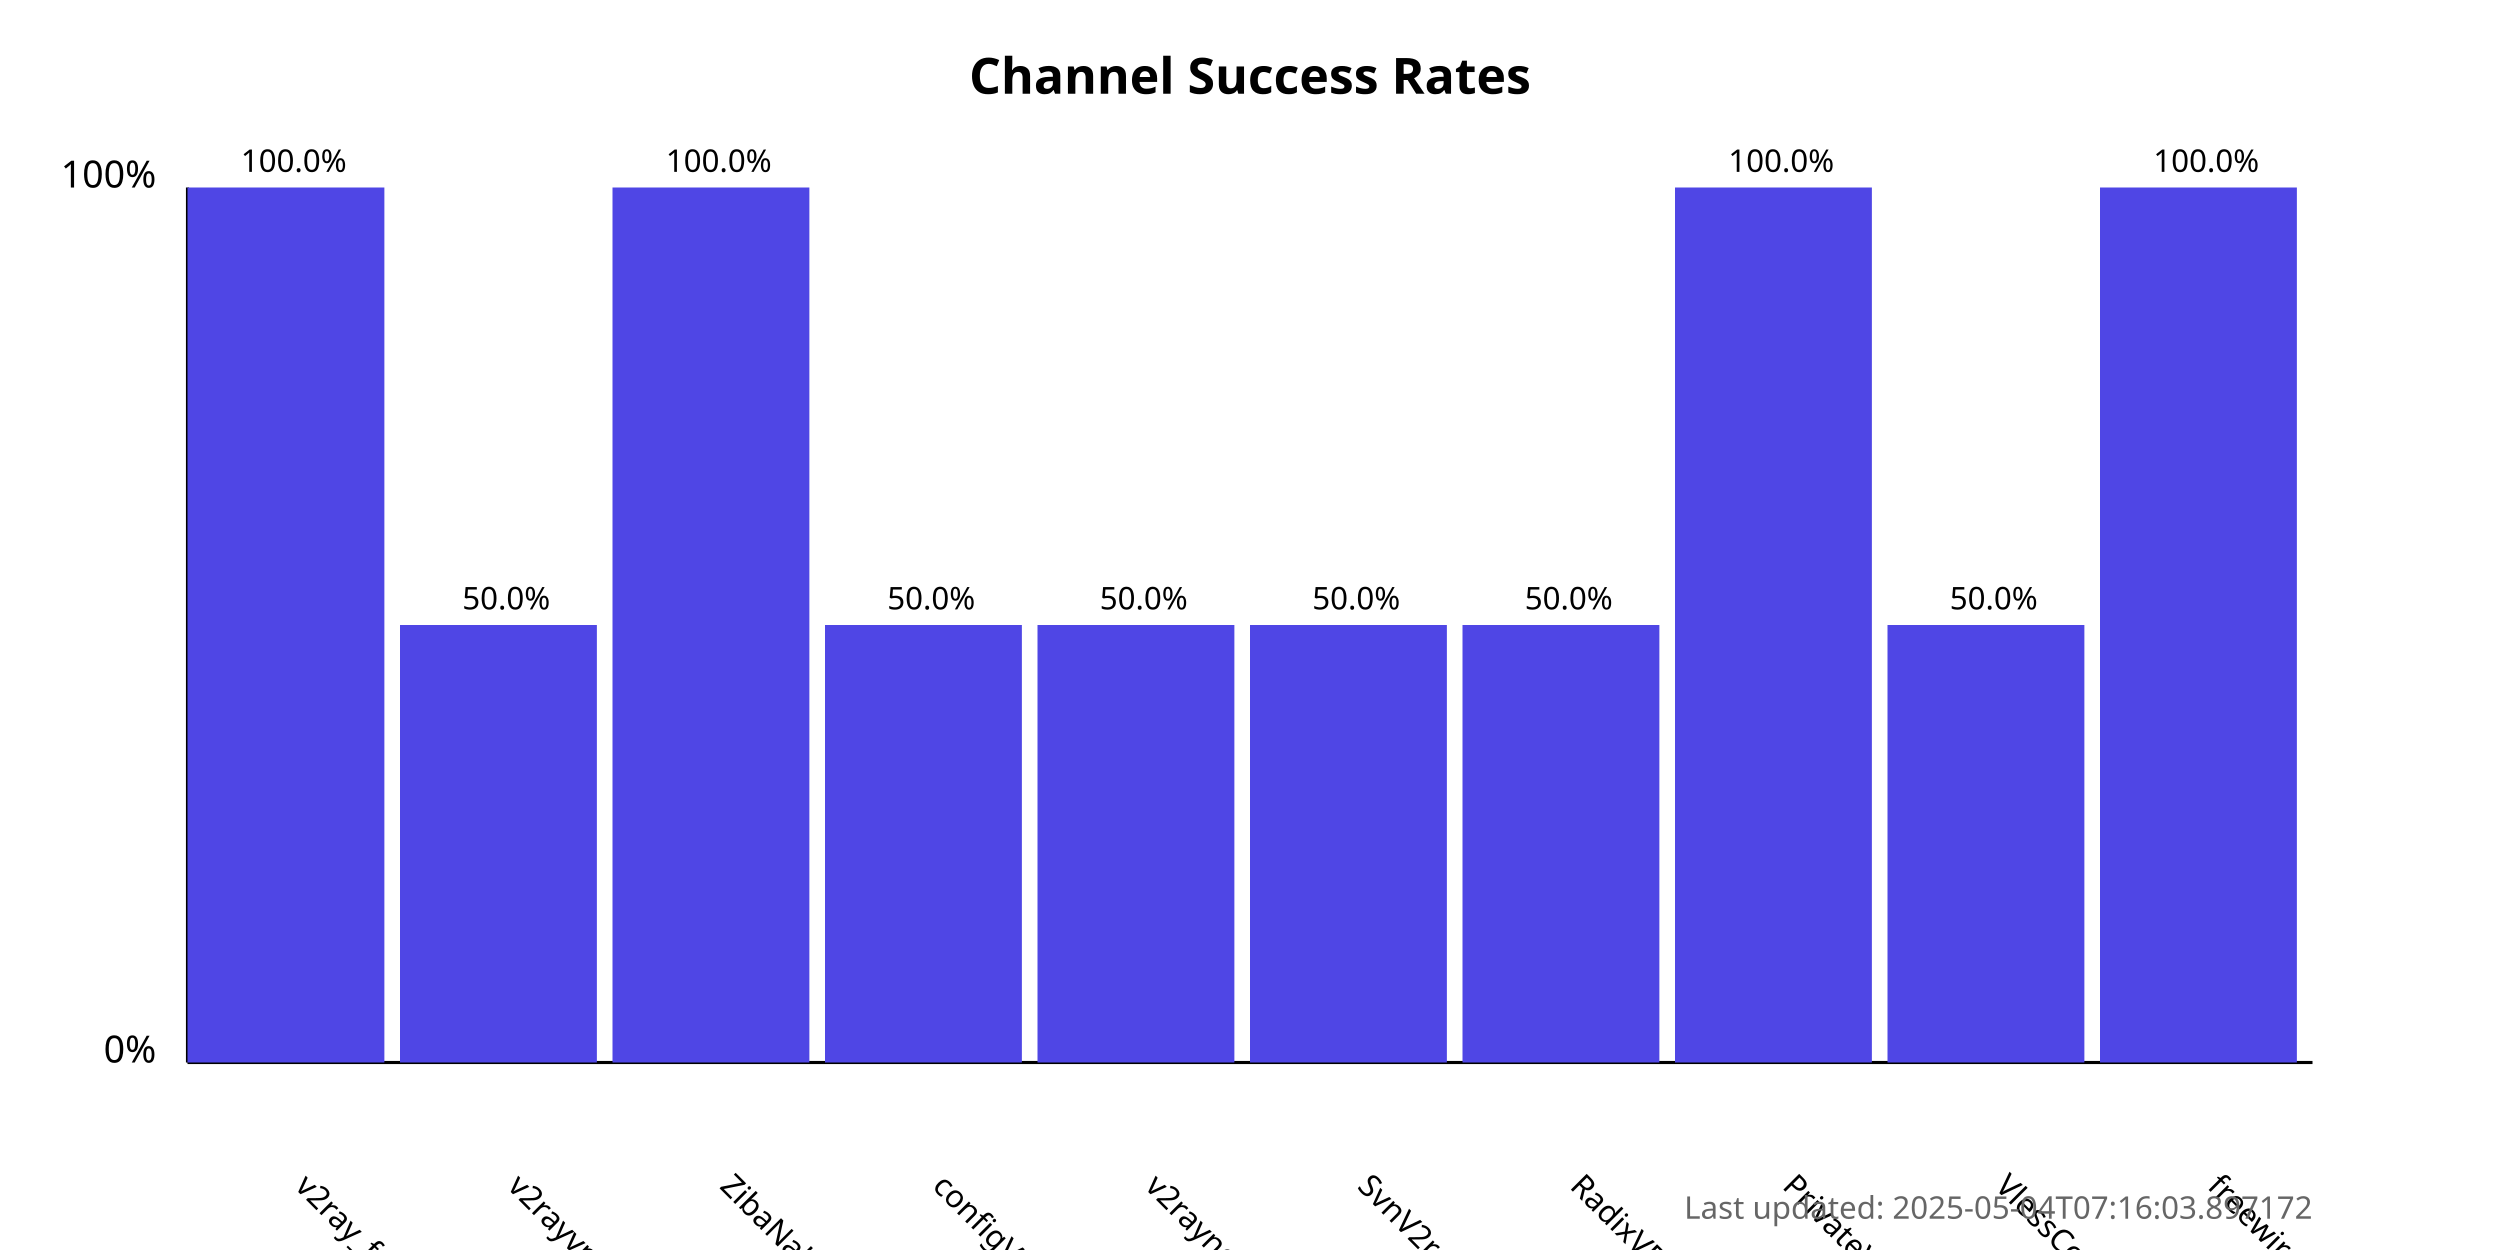
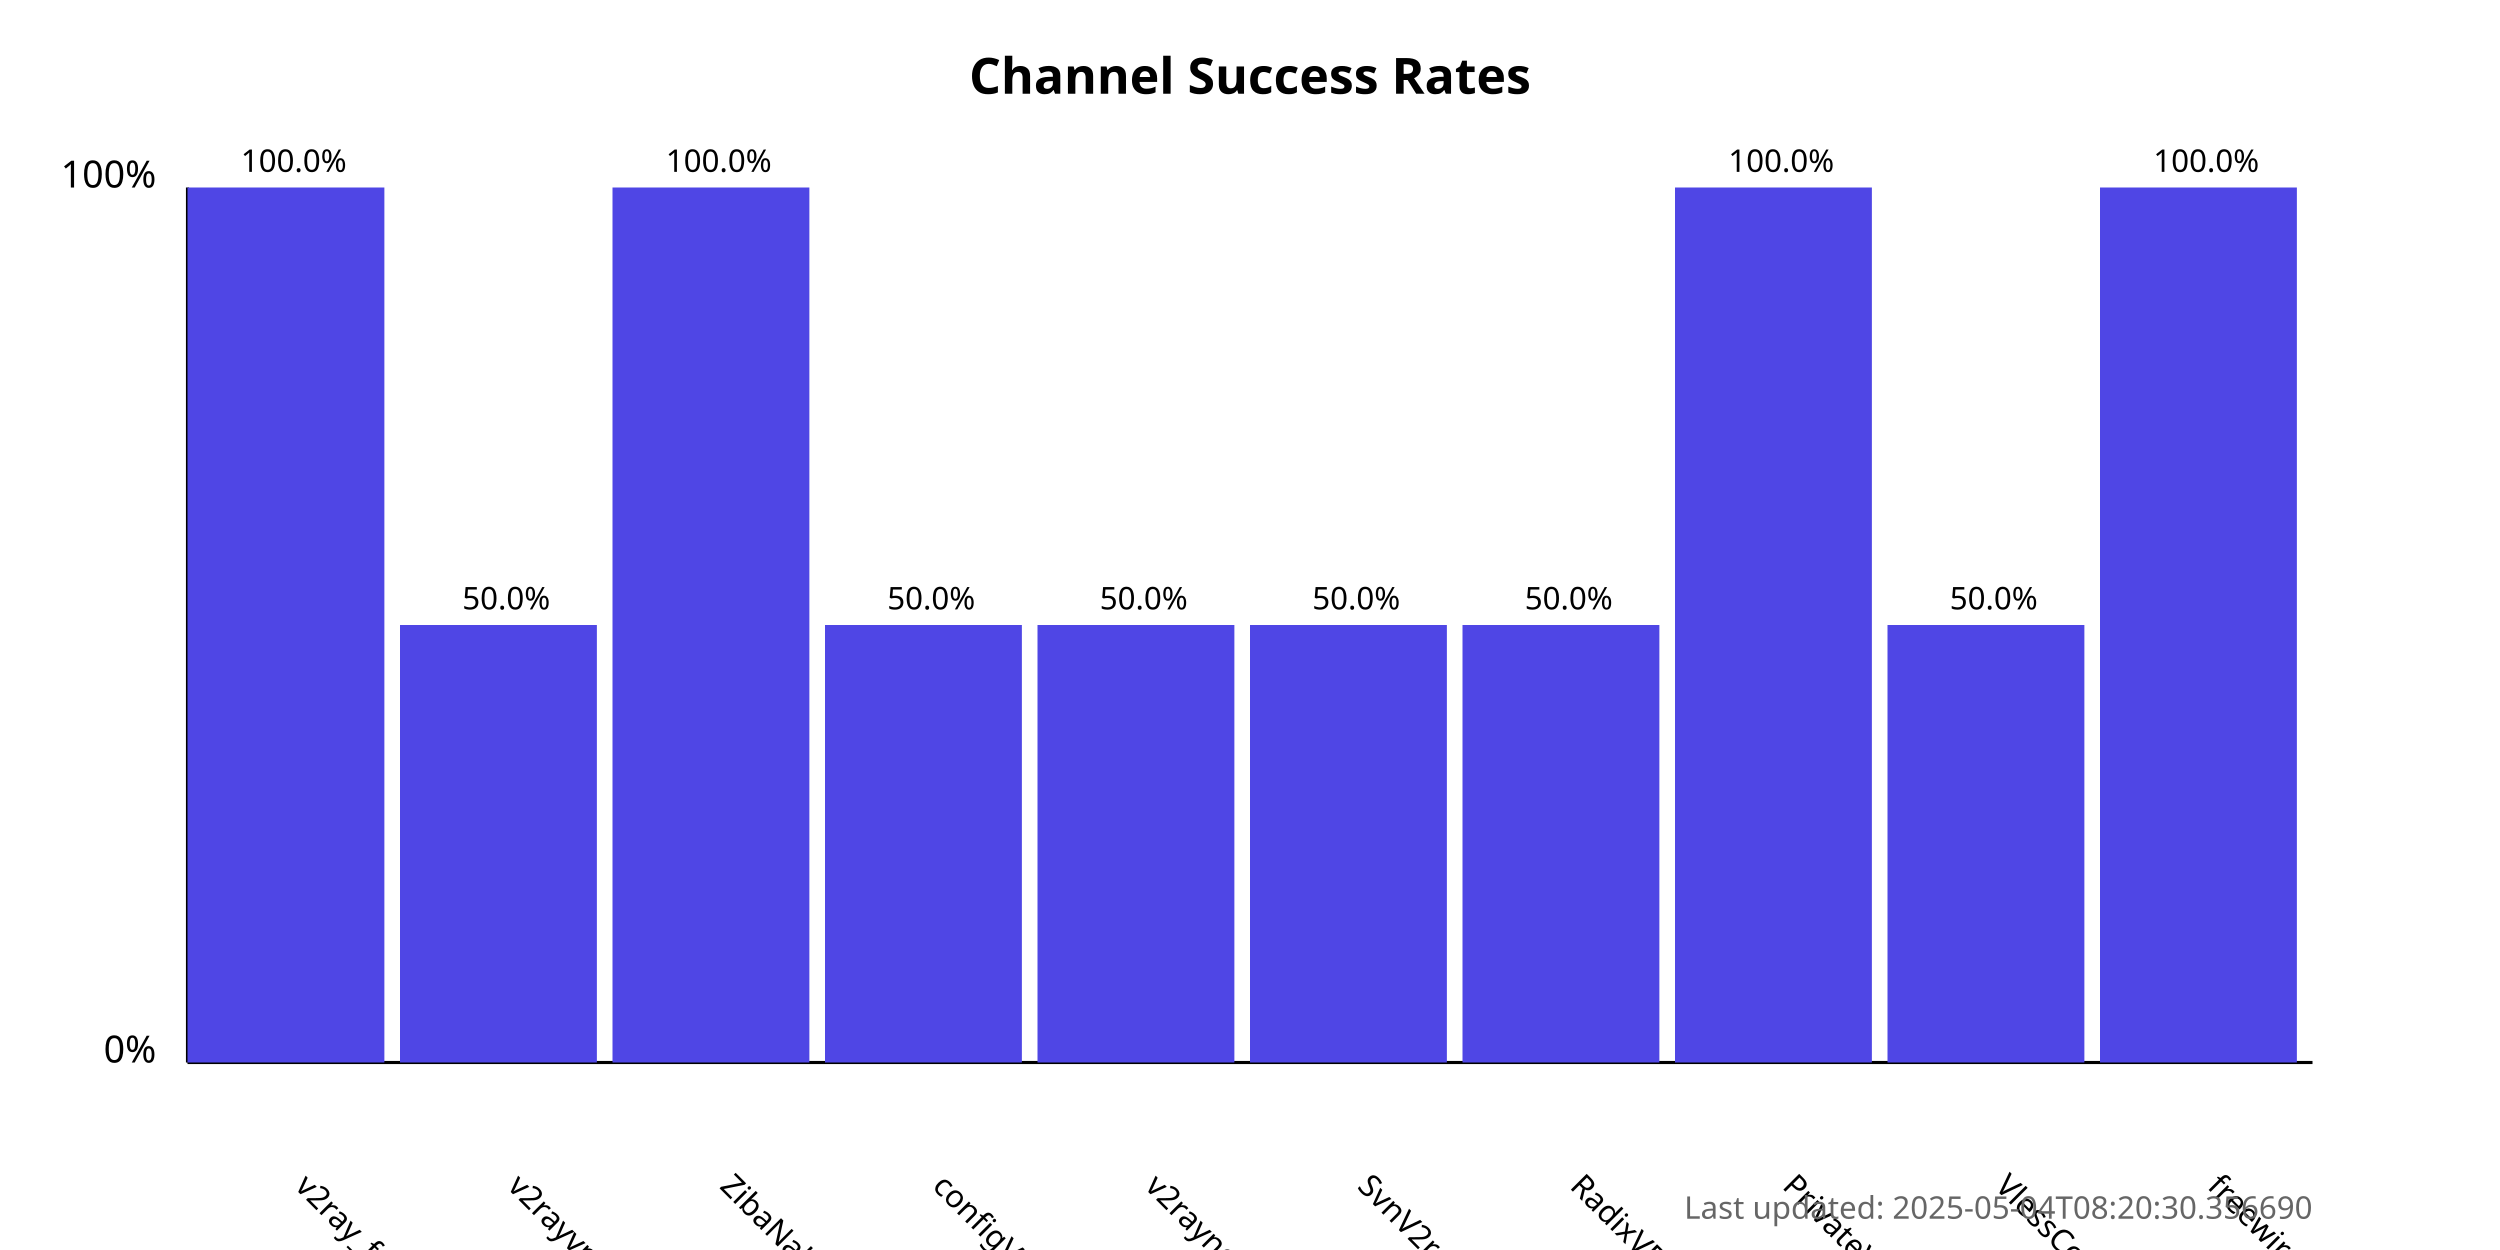
<svg xmlns="http://www.w3.org/2000/svg" width="800" height="400">
  <style>
            .chart-title { font: bold 16px sans-serif; }
            .axis-label { font: 12px sans-serif; }
            .tick-label { font: 10px sans-serif; }
            .bar { fill: #4f46e5; }
            .bar:hover { fill: #6366f1; }
            .timestamp { font: 10px sans-serif; fill: #666; }
        </style>
  <text x="400.0" y="30" text-anchor="middle" class="chart-title">
            Channel Success Rates
        </text>
  <line x1="60" y1="340" x2="60" y2="60" stroke="black" stroke-width="1" />
  <line x1="60" y1="340" x2="740" y2="340" stroke="black" stroke-width="1" />
  <text x="50" y="340" text-anchor="end" class="axis-label">0%</text>
  <text x="50" y="60" text-anchor="end" class="axis-label">100%</text>
  <g>
    <rect x="60" y="60.0" width="63.0" height="280.0" class="bar" />
    <text x="94.0" y="380" transform="rotate(45, 94.0, 380)" text-anchor="start" class="tick-label">
                v2ray_free_conf
            </text>
    <text x="94.0" y="55.0" text-anchor="middle" class="tick-label">
                100.0%
            </text>
  </g>
  <g>
    <rect x="128.0" y="200.0" width="63.0" height="140.0" class="bar" />
    <text x="162.0" y="380" transform="rotate(45, 162.0, 380)" text-anchor="start" class="tick-label">
                v2rayvpno
            </text>
    <text x="162.0" y="195.0" text-anchor="middle" class="tick-label">
                50.0%
            </text>
  </g>
  <g>
    <rect x="196.0" y="60.0" width="63.0" height="280.0" class="bar" />
    <text x="230.0" y="380" transform="rotate(45, 230.0, 380)" text-anchor="start" class="tick-label">
                ZibaNabz
            </text>
    <text x="230.0" y="55.0" text-anchor="middle" class="tick-label">
                100.0%
            </text>
  </g>
  <g>
    <rect x="264.0" y="200.0" width="63.0" height="140.0" class="bar" />
    <text x="298.0" y="380" transform="rotate(45, 298.0, 380)" text-anchor="start" class="tick-label">
                configV2rayForFree
            </text>
    <text x="298.0" y="195.0" text-anchor="middle" class="tick-label">
                50.0%
            </text>
  </g>
  <g>
    <rect x="332.0" y="200.0" width="63.0" height="140.0" class="bar" />
    <text x="366.0" y="380" transform="rotate(45, 366.0, 380)" text-anchor="start" class="tick-label">
                v2rayngvpn
            </text>
    <text x="366.0" y="195.0" text-anchor="middle" class="tick-label">
                50.0%
            </text>
  </g>
  <g>
    <rect x="400.0" y="200.0" width="63.0" height="140.0" class="bar" />
    <text x="434.0" y="380" transform="rotate(45, 434.0, 380)" text-anchor="start" class="tick-label">
                SvnV2ray
            </text>
    <text x="434.0" y="195.0" text-anchor="middle" class="tick-label">
                50.0%
            </text>
  </g>
  <g>
    <rect x="468.0" y="200.0" width="63.0" height="140.0" class="bar" />
    <text x="502.0" y="380" transform="rotate(45, 502.0, 380)" text-anchor="start" class="tick-label">
                RadixVPN
            </text>
    <text x="502.0" y="195.0" text-anchor="middle" class="tick-label">
                50.0%
            </text>
  </g>
  <g>
    <rect x="536.0" y="60.0" width="63.0" height="280.0" class="bar" />
    <text x="570.0" y="380" transform="rotate(45, 570.0, 380)" text-anchor="start" class="tick-label">
                PrivateVPNs
            </text>
    <text x="570.0" y="55.0" text-anchor="middle" class="tick-label">
                100.0%
            </text>
  </g>
  <g>
    <rect x="604.0" y="200.0" width="63.0" height="140.0" class="bar" />
    <text x="638.0" y="380" transform="rotate(45, 638.0, 380)" text-anchor="start" class="tick-label">
                VlessConfig
            </text>
    <text x="638.0" y="195.0" text-anchor="middle" class="tick-label">
                50.0%
            </text>
  </g>
  <g>
    <rect x="672.0" y="60.0" width="63.0" height="280.0" class="bar" />
    <text x="706.0" y="380" transform="rotate(45, 706.0, 380)" text-anchor="start" class="tick-label">
                freewireguard
            </text>
    <text x="706.0" y="55.0" text-anchor="middle" class="tick-label">
                100.0%
            </text>
  </g>
  <text x="740" y="390" text-anchor="end" class="timestamp">
-             Last updated: 2025-05-04T07:16:03.897172
+             Last updated: 2025-05-04T08:20:30.356690
        </text>
</svg>
